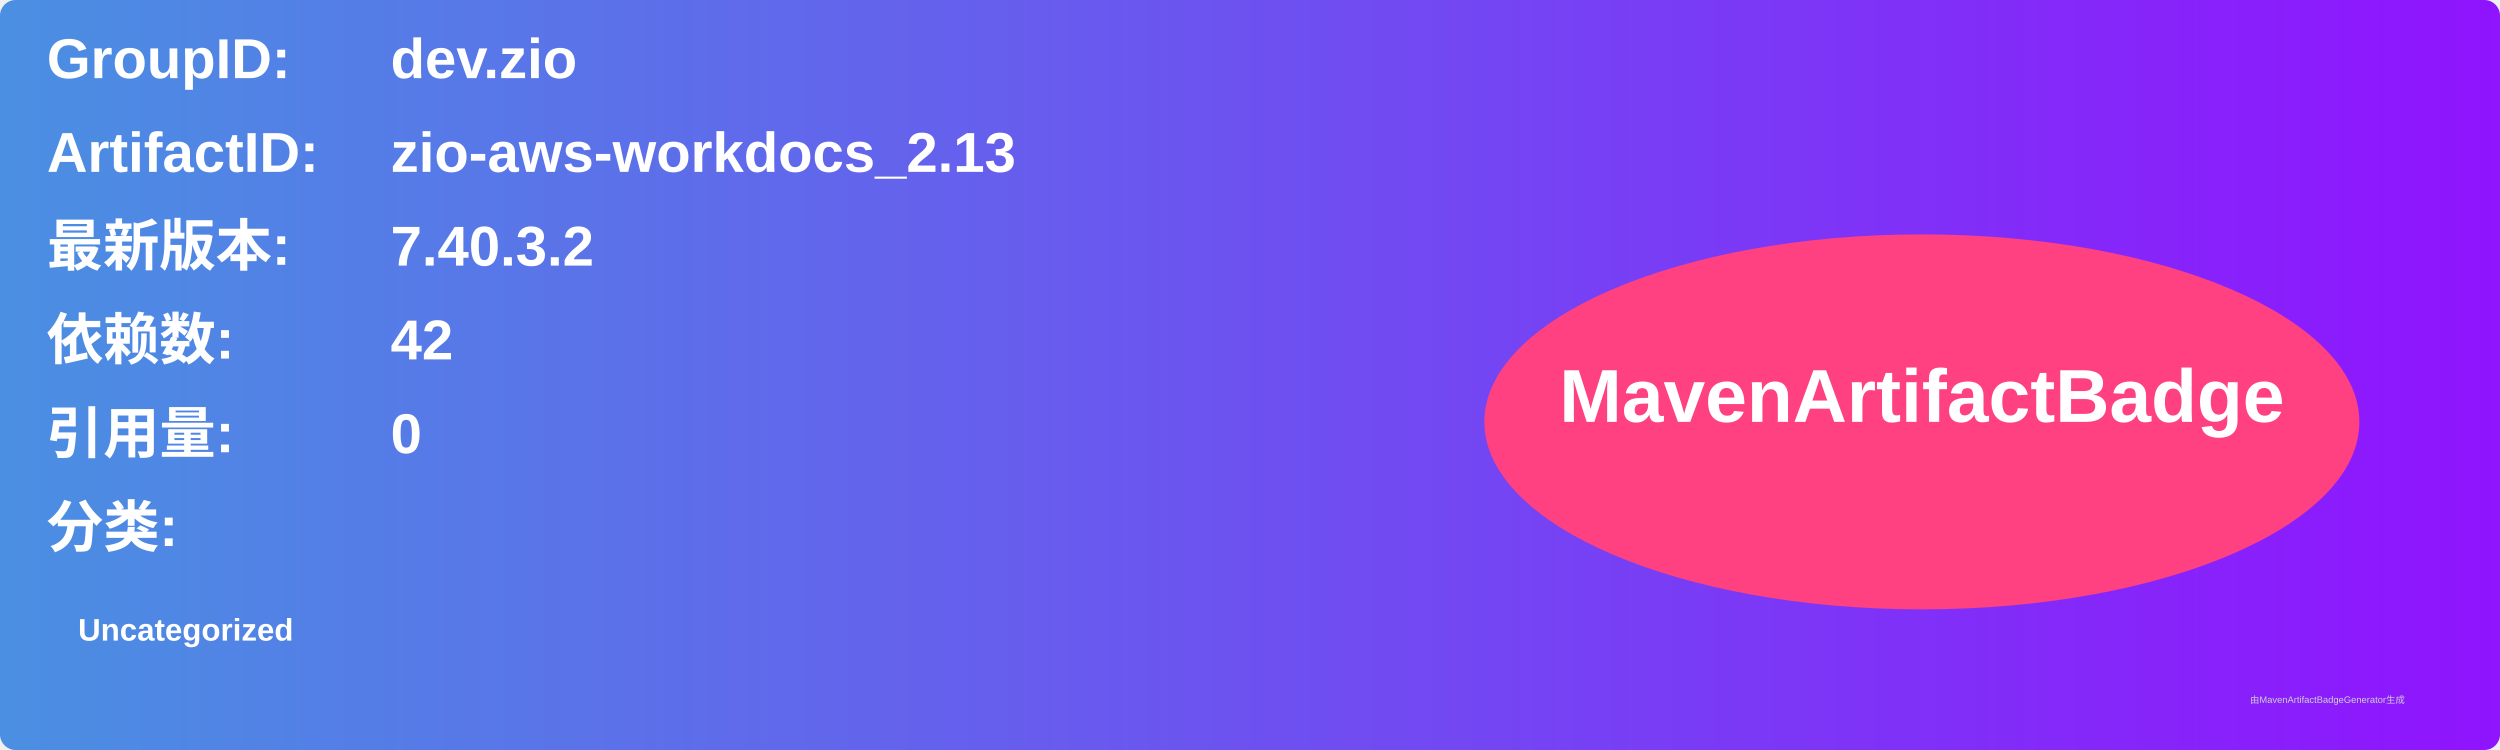
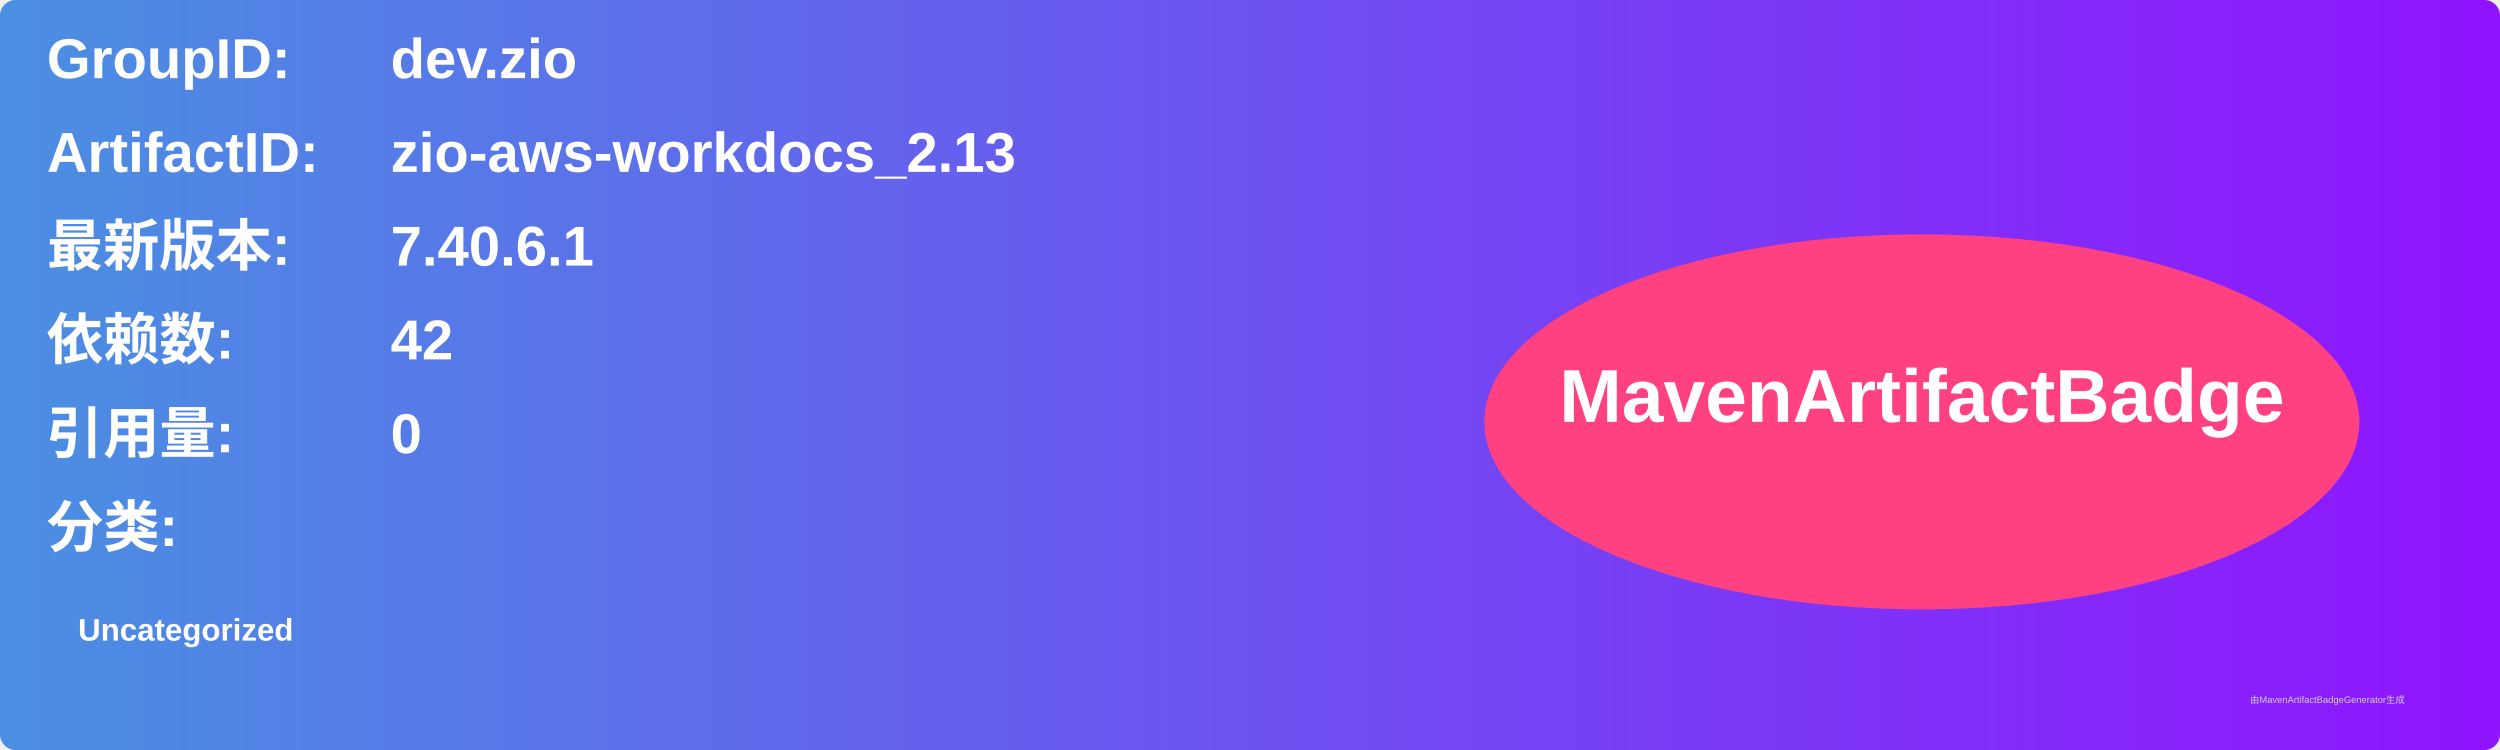
<svg xmlns="http://www.w3.org/2000/svg" width="800" height="240" viewBox="0 0 800 240">
  <linearGradient id="grad" x1="0%" y1="0%" x2="100%" y2="0%">
    <stop offset="0%" stop-color="#4a90e2" />
    <stop offset="100%" stop-color="#9013fe" />
  </linearGradient>
  <rect width="100%" height="100%" rx="5" ry="5" fill="url(#grad)" />
  <g transform="translate(15, 15)">
    <text x="0" y="10" font-family="Arial" font-size="18" fill="white" font-weight="bold" width="260">GroupID:</text>
    <text x="110" y="10" font-family="Arial" font-size="18" fill="white" font-weight="bold" width="460">dev.zio</text>
    <text x="0" y="40" font-family="Arial" font-size="18" fill="white" font-weight="bold" width="260">ArtifactID:</text>
    <text x="110" y="40" font-family="Arial" font-size="18" fill="white" font-weight="bold" width="460">zio-aws-workdocs_2.13</text>
    <text x="0" y="70" font-family="Arial" font-size="18" fill="white" font-weight="bold">最新版本:</text>
    <text x="110" y="70" font-family="Arial" font-size="18" fill="white" font-weight="bold">
-       <tspan font-weight="bold">7.40.3.2</tspan>
+       <tspan font-weight="bold">7.40.6.1</tspan>
    </text>
    <text x="0" y="100" font-family="Arial" font-size="18" fill="white" font-weight="bold">依赖数: </text>
    <text x="110" y="100" font-family="Arial" font-size="18" fill="white">
      <tspan font-weight="bold">42</tspan>
    </text>
    <text x="0" y="130" font-family="Arial" font-size="18" fill="white" font-weight="bold">引用量: </text>
    <text x="110" y="130" font-family="Arial" font-size="18" fill="white">
      <tspan font-weight="bold">0</tspan>
    </text>
    <text x="0" y="160" font-family="Arial" font-size="18" fill="white" font-weight="bold">分类:</text>
    <text x="10" y="190" font-family="Arial" font-size="10" fill="white">
      <tspan font-weight="bold">Uncategorized</tspan>
    </text>
    <ellipse cx="600" cy="120" rx="140" ry="60" fill="#ff4081" />
    <text x="600" y="120" text-anchor="middle" font-family="Arial" font-size="24" fill="white" font-weight="bold">MavenArtifactBadge</text>
  </g>
  <text x="720" y="225" font-family="Arial" font-size="3" fill="#d0d0d0">由MavenArtifactBadgeGenerator生成</text>
</svg>
